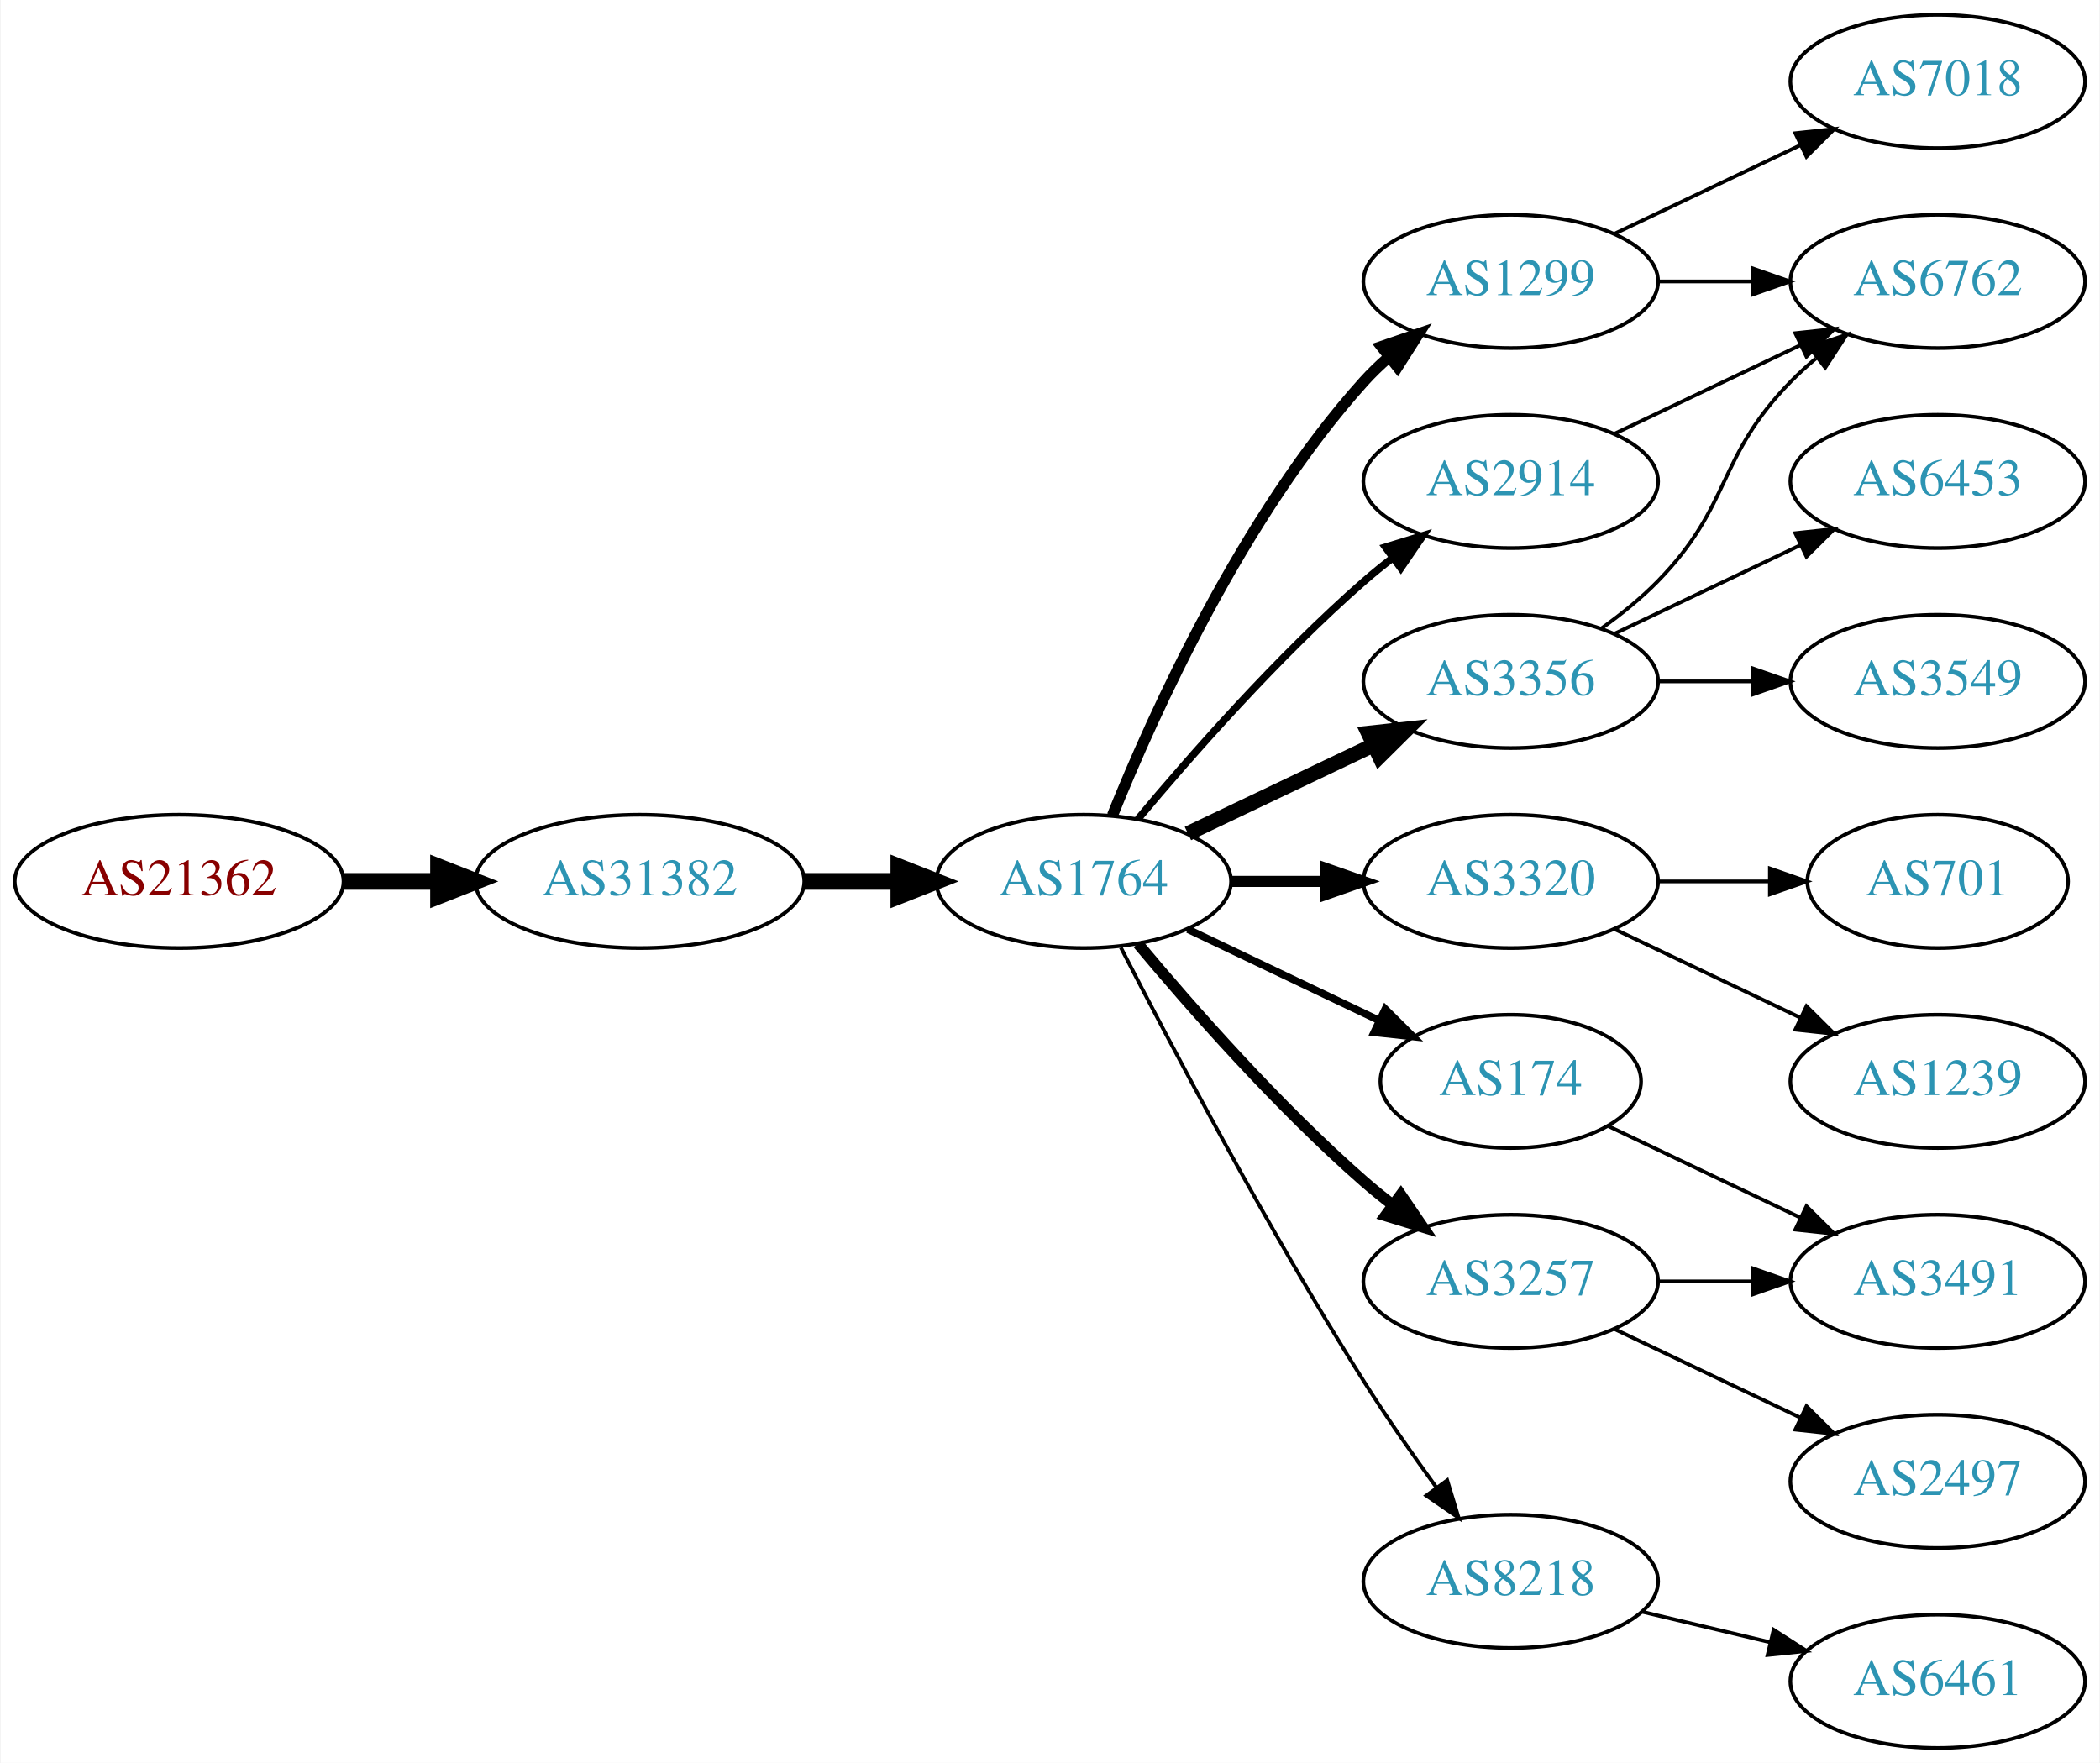
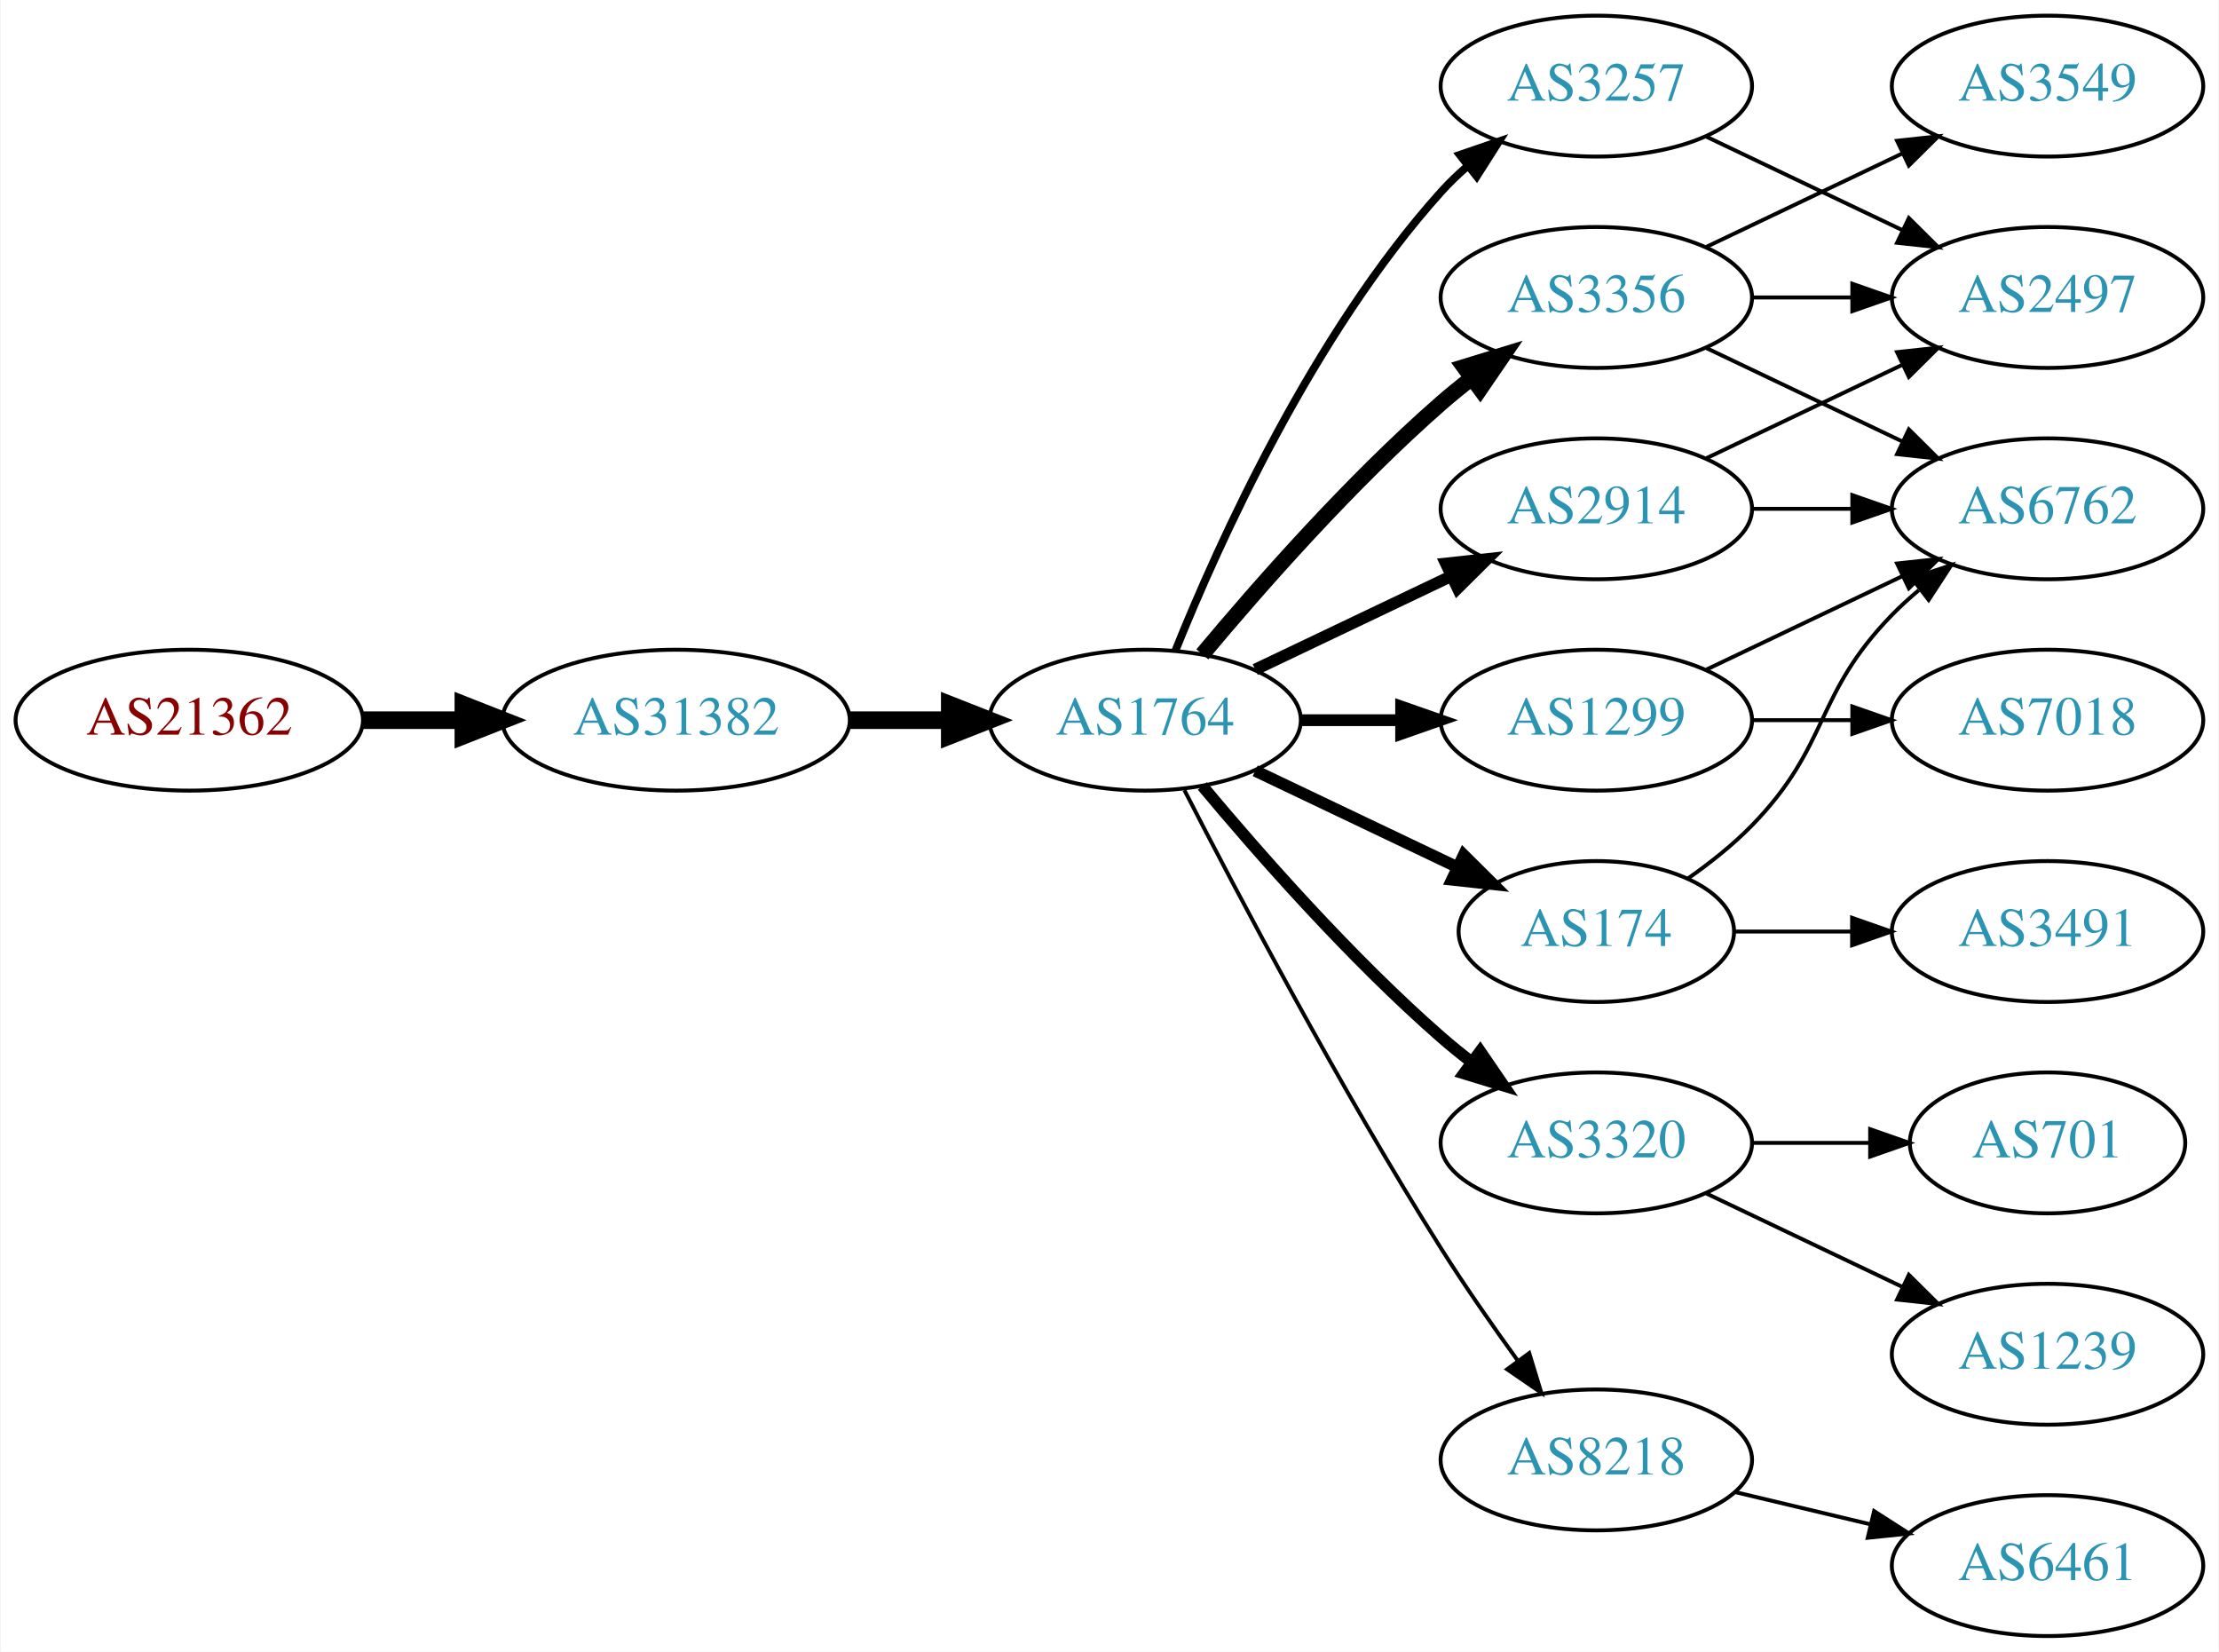
- <svg xmlns="http://www.w3.org/2000/svg" xmlns:xlink="http://www.w3.org/1999/xlink" width="567pt" height="476pt" viewBox="0.00 0.00 566.66 476.00">
-   <g id="graph0" class="graph" transform="scale(1 1) rotate(0) translate(4 472)">
-     <polygon fill="white" stroke="none" points="-4,4 -4,-472 562.663,-472 562.663,4 -4,4" />
+ <svg xmlns="http://www.w3.org/2000/svg" xmlns:xlink="http://www.w3.org/1999/xlink" width="567pt" height="422pt" viewBox="0.00 0.00 566.66 422.00">
+   <g id="graph0" class="graph" transform="scale(1 1) rotate(0) translate(4 418)">
+     <polygon fill="white" stroke="none" points="-4,4 -4,-418 562.663,-418 562.663,4 -4,4" />
    <g id="node1" class="node">
      <g id="a_node1">
        <a xlink:href="/asn/21362" xlink:title="AS21362 ~ Kapsch BusinessCom AG [AT]">
          <ellipse fill="#ffffff" stroke="black" cx="44.196" cy="-234" rx="44.393" ry="18" />
          <text text-anchor="middle" x="44.196" y="-230.3" font-family="Times,serif" font-size="14.00" fill="#880000">AS21362</text>
        </a>
      </g>
    </g>
    <g id="node2" class="node">
      <g id="a_node2">
        <a xlink:href="/asn/31382" xlink:title="AS31382 ~ Kapsch BusinessCom AG [AT]">
          <ellipse fill="#ffffff" stroke="black" cx="168.588" cy="-234" rx="44.393" ry="18" />
          <text text-anchor="middle" x="168.588" y="-230.3" font-family="Times,serif" font-size="14.00" fill="#2c94b3">AS31382</text>
        </a>
      </g>
    </g>
    <g id="edge1" class="edge">
      <path fill="none" stroke="black" stroke-width="4.5" d="M88.692,-234C96.898,-234 105.569,-234 114.041,-234" />
      <polygon fill="black" stroke="black" stroke-width="4.5" points="114.233,-237.938 124.233,-234 114.233,-230.063 114.233,-237.938" />
    </g>
    <g id="node3" class="node">
      <g id="a_node3">
        <a xlink:href="/asn/1764" xlink:title="AS1764 ~ NEXTLAYER-AS [AT]">
          <ellipse fill="#ffffff" stroke="black" cx="288.431" cy="-234" rx="39.794" ry="18" />
          <text text-anchor="middle" x="288.431" y="-230.3" font-family="Times,serif" font-size="14.00" fill="#2c94b3">AS1764</text>
        </a>
      </g>
    </g>
    <g id="edge2" class="edge">
      <path fill="none" stroke="black" stroke-width="4.5" d="M212.799,-234C221.112,-234 229.875,-234 238.357,-234" />
      <polygon fill="black" stroke="black" stroke-width="4.5" points="238.516,-237.938 248.516,-234 238.516,-230.063 238.516,-237.938" />
    </g>
    <g id="node4" class="node">
      <g id="a_node4">
        <a xlink:href="/asn/2914" xlink:title="AS2914 ~ NTT America, Inc. [US]">
-           <ellipse fill="#ffffff" stroke="black" cx="403.724" cy="-342" rx="39.794" ry="18" />
-           <text text-anchor="middle" x="403.724" y="-338.3" font-family="Times,serif" font-size="14.00" fill="#2c94b3">AS2914</text>
+           <ellipse fill="#ffffff" stroke="black" cx="403.724" cy="-288" rx="39.794" ry="18" />
+           <text text-anchor="middle" x="403.724" y="-284.3" font-family="Times,serif" font-size="14.00" fill="#2c94b3">AS2914</text>
        </a>
      </g>
    </g>
    <g id="edge3" class="edge">
-       <path fill="none" stroke="black" stroke-width="2" d="M303.061,-250.817C317.343,-267.929 340.89,-294.745 364.077,-315 366.543,-317.154 369.182,-319.294 371.879,-321.372" />
-       <polygon fill="black" stroke="black" stroke-width="2" points="369.904,-324.264 380.033,-327.37 374.052,-318.625 369.904,-324.264" />
+       <path fill="none" stroke="black" stroke-width="3" d="M316.567,-246.934C331.561,-254.081 350.382,-263.052 366.605,-270.785" />
+       <polygon fill="black" stroke="black" stroke-width="3" points="365.276,-274.028 375.809,-275.171 368.288,-267.709 365.276,-274.028" />
    </g>
    <g id="node5" class="node">
      <g id="a_node5">
-         <a xlink:href="/asn/1299" xlink:title="AS1299 ~ Telia Carrier [EU]">
-           <ellipse fill="#ffffff" stroke="black" cx="403.724" cy="-396" rx="39.794" ry="18" />
-           <text text-anchor="middle" x="403.724" y="-392.3" font-family="Times,serif" font-size="14.00" fill="#2c94b3">AS1299</text>
+         <a xlink:href="/asn/3356" xlink:title="AS3356 ~ Level 3 Parent, LLC [US]">
+           <ellipse fill="#ffffff" stroke="black" cx="403.724" cy="-342" rx="39.794" ry="18" />
+           <text text-anchor="middle" x="403.724" y="-338.3" font-family="Times,serif" font-size="14.00" fill="#2c94b3">AS3356</text>
        </a>
      </g>
    </g>
    <g id="edge4" class="edge">
-       <path fill="none" stroke="black" stroke-width="3" d="M296.179,-251.787C307.23,-279.243 331.283,-332.578 364.077,-369 366.08,-371.224 368.298,-373.363 370.631,-375.397" />
-       <polygon fill="black" stroke="black" stroke-width="3" points="368.829,-378.433 378.85,-381.873 373.161,-372.935 368.829,-378.433" />
+       <path fill="none" stroke="black" stroke-width="4" d="M303.061,-250.817C317.343,-267.929 340.89,-294.745 364.077,-315 366.543,-317.154 369.182,-319.294 371.879,-321.372" />
+       <polygon fill="black" stroke="black" stroke-width="4" points="369.904,-324.264 380.033,-327.37 374.052,-318.625 369.904,-324.264" />
    </g>
    <g id="node6" class="node">
      <g id="a_node6">
-         <a xlink:href="/asn/3356" xlink:title="AS3356 ~ Level 3 Parent, LLC [US]">
-           <ellipse fill="#ffffff" stroke="black" cx="403.724" cy="-288" rx="39.794" ry="18" />
-           <text text-anchor="middle" x="403.724" y="-284.3" font-family="Times,serif" font-size="14.00" fill="#2c94b3">AS3356</text>
+         <a xlink:href="/asn/1299" xlink:title="AS1299 ~ Telia Carrier [EU]">
+           <ellipse fill="#ffffff" stroke="black" cx="403.724" cy="-234" rx="39.794" ry="18" />
+           <text text-anchor="middle" x="403.724" y="-230.3" font-family="Times,serif" font-size="14.00" fill="#2c94b3">AS1299</text>
        </a>
      </g>
    </g>
    <g id="edge5" class="edge">
-       <path fill="none" stroke="black" stroke-width="4" d="M316.567,-246.934C331.561,-254.081 350.382,-263.052 366.605,-270.785" />
-       <polygon fill="black" stroke="black" stroke-width="4" points="365.276,-274.028 375.809,-275.171 368.288,-267.709 365.276,-274.028" />
+       <path fill="none" stroke="black" stroke-width="3" d="M328.103,-234C336.306,-234 345.07,-234 353.602,-234" />
+       <polygon fill="black" stroke="black" stroke-width="3" points="353.841,-237.5 363.841,-234 353.841,-230.5 353.841,-237.5" />
    </g>
    <g id="node7" class="node">
      <g id="a_node7">
-         <a xlink:href="/asn/3320" xlink:title="AS3320 ~ DTAG [DE]">
-           <ellipse fill="#ffffff" stroke="black" cx="403.724" cy="-234" rx="39.794" ry="18" />
-           <text text-anchor="middle" x="403.724" y="-230.3" font-family="Times,serif" font-size="14.00" fill="#2c94b3">AS3320</text>
+         <a xlink:href="/asn/174" xlink:title="AS174 ~ Cogent Communications [US]">
+           <ellipse fill="#ffffff" stroke="black" cx="403.724" cy="-180" rx="35.194" ry="18" />
+           <text text-anchor="middle" x="403.724" y="-176.3" font-family="Times,serif" font-size="14.00" fill="#2c94b3">AS174</text>
        </a>
      </g>
    </g>
    <g id="edge6" class="edge">
-       <path fill="none" stroke="black" stroke-width="3" d="M328.103,-234C336.306,-234 345.07,-234 353.602,-234" />
-       <polygon fill="black" stroke="black" stroke-width="3" points="353.841,-237.5 363.841,-234 353.841,-230.5 353.841,-237.5" />
+       <path fill="none" stroke="black" stroke-width="3" d="M316.567,-221.066C331.999,-213.71 351.485,-204.423 368.02,-196.541" />
+       <polygon fill="black" stroke="black" stroke-width="3" points="369.84,-199.551 377.361,-192.089 366.828,-193.232 369.84,-199.551" />
    </g>
    <g id="node8" class="node">
      <g id="a_node8">
-         <a xlink:href="/asn/3257" xlink:title="AS3257 ~ GTT [DE]">
+         <a xlink:href="/asn/3320" xlink:title="AS3320 ~ DTAG [DE]">
          <ellipse fill="#ffffff" stroke="black" cx="403.724" cy="-126" rx="39.794" ry="18" />
-           <text text-anchor="middle" x="403.724" y="-122.3" font-family="Times,serif" font-size="14.00" fill="#2c94b3">AS3257</text>
+           <text text-anchor="middle" x="403.724" y="-122.3" font-family="Times,serif" font-size="14.00" fill="#2c94b3">AS3320</text>
        </a>
      </g>
    </g>
    <g id="edge7" class="edge">
      <path fill="none" stroke="black" stroke-width="3" d="M303.061,-217.183C317.343,-200.071 340.89,-173.255 364.077,-153 366.543,-150.846 369.182,-148.706 371.879,-146.628" />
      <polygon fill="black" stroke="black" stroke-width="3" points="374.052,-149.375 380.033,-140.63 369.904,-143.736 374.052,-149.375" />
    </g>
    <g id="node9" class="node">
      <g id="a_node9">
+         <a xlink:href="/asn/3257" xlink:title="AS3257 ~ GTT [DE]">
+           <ellipse fill="#ffffff" stroke="black" cx="403.724" cy="-396" rx="39.794" ry="18" />
+           <text text-anchor="middle" x="403.724" y="-392.3" font-family="Times,serif" font-size="14.00" fill="#2c94b3">AS3257</text>
+         </a>
+       </g>
+     </g>
+     <g id="edge8" class="edge">
+       <path fill="none" stroke="black" stroke-width="2" d="M296.179,-251.787C307.23,-279.243 331.283,-332.578 364.077,-369 366.08,-371.224 368.298,-373.363 370.631,-375.397" />
+       <polygon fill="black" stroke="black" stroke-width="2" points="368.829,-378.433 378.85,-381.873 373.161,-372.935 368.829,-378.433" />
+     </g>
+     <g id="node10" class="node">
+       <g id="a_node10">
        <a xlink:href="/asn/8218" xlink:title="AS8218 ~ legacy Neotelecoms [FR]">
          <ellipse fill="#ffffff" stroke="black" cx="403.724" cy="-45" rx="39.794" ry="18" />
          <text text-anchor="middle" x="403.724" y="-41.3" font-family="Times,serif" font-size="14.00" fill="#2c94b3">AS8218</text>
        </a>
      </g>
    </g>
-     <g id="edge8" class="edge">
+     <g id="edge9" class="edge">
      <path fill="none" stroke="black" d="M298.457,-216.148C311.893,-189.945 338.342,-139.763 364.077,-99 370.14,-89.396 377.26,-79.187 383.725,-70.261" />
      <polygon fill="black" stroke="black" points="386.577,-72.291 389.668,-62.157 380.932,-68.152 386.577,-72.291" />
    </g>
-     <g id="node10" class="node">
-       <g id="a_node10">
-         <a xlink:href="/asn/174" xlink:title="AS174 ~ Cogent Communications [US]">
-           <ellipse fill="#ffffff" stroke="black" cx="403.724" cy="-180" rx="35.194" ry="18" />
-           <text text-anchor="middle" x="403.724" y="-176.3" font-family="Times,serif" font-size="14.00" fill="#2c94b3">AS174</text>
-         </a>
-       </g>
-     </g>
-     <g id="edge9" class="edge">
-       <path fill="none" stroke="black" stroke-width="2" d="M316.567,-221.066C331.999,-213.71 351.485,-204.423 368.02,-196.541" />
-       <polygon fill="black" stroke="black" stroke-width="2" points="369.84,-199.551 377.361,-192.089 366.828,-193.232 369.84,-199.551" />
+     <g id="node11" class="node">
+       <g id="a_node11">
+         <a xlink:href="/asn/2497" xlink:title="AS2497 ~ Internet Initiative Japan Inc. [JP]">
+           <ellipse fill="#ffffff" stroke="black" cx="519.017" cy="-342" rx="39.794" ry="18" />
+           <text text-anchor="middle" x="519.017" y="-338.3" font-family="Times,serif" font-size="14.00" fill="#2c94b3">AS2497</text>
+         </a>
+       </g>
+     </g>
+     <g id="edge10" class="edge">
+       <path fill="none" stroke="black" d="M431.86,-300.934C446.854,-308.081 465.675,-317.052 481.898,-324.785" />
+       <polygon fill="black" stroke="black" points="480.569,-328.028 491.102,-329.171 483.581,-321.709 480.569,-328.028" />
    </g>
    <g id="node12" class="node">
      <g id="a_node12">
        <a xlink:href="/asn/6762" xlink:title="AS6762 ~ TELECOM ITALIA SPARKLE S.p.A. [IT]">
+           <ellipse fill="#ffffff" stroke="black" cx="519.017" cy="-288" rx="39.794" ry="18" />
+           <text text-anchor="middle" x="519.017" y="-284.3" font-family="Times,serif" font-size="14.00" fill="#2c94b3">AS6762</text>
+         </a>
+       </g>
+     </g>
+     <g id="edge11" class="edge">
+       <path fill="none" stroke="black" d="M443.396,-288C451.599,-288 460.363,-288 468.895,-288" />
+       <polygon fill="black" stroke="black" points="469.134,-291.5 479.134,-288 469.134,-284.5 469.134,-291.5" />
+     </g>
+     <g id="edge12" class="edge">
+       <path fill="none" stroke="black" d="M443.396,-342C451.599,-342 460.363,-342 468.895,-342" />
+       <polygon fill="black" stroke="black" points="469.134,-345.5 479.134,-342 469.134,-338.5 469.134,-345.5" />
+     </g>
+     <g id="edge14" class="edge">
+       <path fill="none" stroke="black" d="M431.86,-329.066C446.854,-321.919 465.675,-312.948 481.898,-305.215" />
+       <polygon fill="black" stroke="black" points="483.581,-308.291 491.102,-300.829 480.569,-301.972 483.581,-308.291" />
+     </g>
+     <g id="node13" class="node">
+       <g id="a_node13">
+         <a xlink:href="/asn/3549" xlink:title="AS3549 ~ Level 3 Parent, LLC [US]">
          <ellipse fill="#ffffff" stroke="black" cx="519.017" cy="-396" rx="39.794" ry="18" />
-           <text text-anchor="middle" x="519.017" y="-392.3" font-family="Times,serif" font-size="14.00" fill="#2c94b3">AS6762</text>
-         </a>
-       </g>
-     </g>
-     <g id="edge21" class="edge">
+           <text text-anchor="middle" x="519.017" y="-392.3" font-family="Times,serif" font-size="14.00" fill="#2c94b3">AS3549</text>
+         </a>
+       </g>
+     </g>
+     <g id="edge13" class="edge">
      <path fill="none" stroke="black" d="M431.86,-354.934C446.854,-362.081 465.675,-371.052 481.898,-378.785" />
      <polygon fill="black" stroke="black" points="480.569,-382.028 491.102,-383.171 483.581,-375.709 480.569,-382.028" />
    </g>
-     <g id="edge14" class="edge">
-       <path fill="none" stroke="black" d="M443.396,-396C451.599,-396 460.363,-396 468.895,-396" />
-       <polygon fill="black" stroke="black" points="469.134,-399.5 479.134,-396 469.134,-392.5 469.134,-399.5" />
+     <g id="edge16" class="edge">
+       <path fill="none" stroke="black" d="M431.86,-246.934C446.854,-254.081 465.675,-263.052 481.898,-270.785" />
+       <polygon fill="black" stroke="black" points="480.569,-274.028 491.102,-275.171 483.581,-267.709 480.569,-274.028" />
    </g>
    <g id="node14" class="node">
      <g id="a_node14">
        <a xlink:href="/asn/7018" xlink:title="AS7018 ~ AT&amp;T Services, Inc. [US]">
-           <ellipse fill="#ffffff" stroke="black" cx="519.017" cy="-450" rx="39.794" ry="18" />
-           <text text-anchor="middle" x="519.017" y="-446.3" font-family="Times,serif" font-size="14.00" fill="#2c94b3">AS7018</text>
-         </a>
-       </g>
-     </g>
-     <g id="edge13" class="edge">
-       <path fill="none" stroke="black" d="M431.86,-408.934C446.854,-416.081 465.675,-425.052 481.898,-432.785" />
-       <polygon fill="black" stroke="black" points="480.569,-436.028 491.102,-437.171 483.581,-429.709 480.569,-436.028" />
-     </g>
-     <g id="node11" class="node">
-       <g id="a_node11">
-         <a xlink:href="/asn/3549" xlink:title="AS3549 ~ Level 3 Parent, LLC [US]">
-           <ellipse fill="#ffffff" stroke="black" cx="519.017" cy="-288" rx="39.794" ry="18" />
-           <text text-anchor="middle" x="519.017" y="-284.3" font-family="Times,serif" font-size="14.00" fill="#2c94b3">AS3549</text>
-         </a>
-       </g>
-     </g>
-     <g id="edge10" class="edge">
-       <path fill="none" stroke="black" d="M443.396,-288C451.599,-288 460.363,-288 468.895,-288" />
-       <polygon fill="black" stroke="black" points="469.134,-291.5 479.134,-288 469.134,-284.5 469.134,-291.5" />
-     </g>
-     <g id="edge11" class="edge">
-       <path fill="none" stroke="black" d="M428.318,-302.389C433.574,-306.148 438.906,-310.437 443.37,-315 463.543,-335.617 459.198,-348.383 479.37,-369 481.463,-371.139 483.746,-373.218 486.123,-375.21" />
-       <polygon fill="black" stroke="black" points="484.367,-378.275 494.423,-381.611 488.641,-372.732 484.367,-378.275" />
-     </g>
-     <g id="node13" class="node">
-       <g id="a_node13">
-         <a xlink:href="/asn/6453" xlink:title="AS6453 ~ TATA COMMUNICATIONS (AMERICA) INC [US]">
-           <ellipse fill="#ffffff" stroke="black" cx="519.017" cy="-342" rx="39.794" ry="18" />
-           <text text-anchor="middle" x="519.017" y="-338.3" font-family="Times,serif" font-size="14.00" fill="#2c94b3">AS6453</text>
-         </a>
-       </g>
-     </g>
-     <g id="edge12" class="edge">
-       <path fill="none" stroke="black" d="M431.86,-300.934C446.854,-308.081 465.675,-317.052 481.898,-324.785" />
-       <polygon fill="black" stroke="black" points="480.569,-328.028 491.102,-329.171 483.581,-321.709 480.569,-328.028" />
+           <ellipse fill="#ffffff" stroke="black" cx="519.017" cy="-234" rx="39.794" ry="18" />
+           <text text-anchor="middle" x="519.017" y="-230.3" font-family="Times,serif" font-size="14.00" fill="#2c94b3">AS7018</text>
+         </a>
+       </g>
+     </g>
+     <g id="edge15" class="edge">
+       <path fill="none" stroke="black" d="M443.396,-234C451.599,-234 460.363,-234 468.895,-234" />
+       <polygon fill="black" stroke="black" points="469.134,-237.5 479.134,-234 469.134,-230.5 469.134,-237.5" />
+     </g>
+     <g id="edge18" class="edge">
+       <path fill="none" stroke="black" d="M427.107,-193.532C432.748,-197.49 438.562,-202.086 443.37,-207 463.543,-227.617 459.198,-240.383 479.37,-261 481.463,-263.139 483.746,-265.218 486.123,-267.21" />
+       <polygon fill="black" stroke="black" points="484.367,-270.275 494.423,-273.611 488.641,-264.732 484.367,-270.275" />
    </g>
    <g id="node15" class="node">
      <g id="a_node15">
-         <a xlink:href="/asn/1239" xlink:title="AS1239 ~ Sprint [US]">
+         <a xlink:href="/asn/3491" xlink:title="AS3491 ~ PCCW Global, Inc. [US]">
          <ellipse fill="#ffffff" stroke="black" cx="519.017" cy="-180" rx="39.794" ry="18" />
-           <text text-anchor="middle" x="519.017" y="-176.3" font-family="Times,serif" font-size="14.00" fill="#2c94b3">AS1239</text>
-         </a>
-       </g>
-     </g>
-     <g id="edge15" class="edge">
-       <path fill="none" stroke="black" d="M431.86,-221.066C446.854,-213.919 465.675,-204.948 481.898,-197.215" />
-       <polygon fill="black" stroke="black" points="483.581,-200.291 491.102,-192.829 480.569,-193.972 483.581,-200.291" />
+           <text text-anchor="middle" x="519.017" y="-176.3" font-family="Times,serif" font-size="14.00" fill="#2c94b3">AS3491</text>
+         </a>
+       </g>
+     </g>
+     <g id="edge17" class="edge">
+       <path fill="none" stroke="black" d="M439.023,-180C448.4,-180 458.75,-180 468.785,-180" />
+       <polygon fill="black" stroke="black" points="469.074,-183.5 479.074,-180 469.074,-176.5 469.074,-183.5" />
    </g>
    <g id="node16" class="node">
      <g id="a_node16">
        <a xlink:href="/asn/701" xlink:title="AS701 ~ UUNET [US]">
-           <ellipse fill="#ffffff" stroke="black" cx="519.017" cy="-234" rx="35.194" ry="18" />
-           <text text-anchor="middle" x="519.017" y="-230.3" font-family="Times,serif" font-size="14.00" fill="#2c94b3">AS701</text>
-         </a>
-       </g>
-     </g>
-     <g id="edge16" class="edge">
-       <path fill="none" stroke="black" d="M443.396,-234C453.101,-234 463.592,-234 473.555,-234" />
-       <polygon fill="black" stroke="black" points="473.691,-237.5 483.691,-234 473.691,-230.5 473.691,-237.5" />
+           <ellipse fill="#ffffff" stroke="black" cx="519.017" cy="-126" rx="35.194" ry="18" />
+           <text text-anchor="middle" x="519.017" y="-122.3" font-family="Times,serif" font-size="14.00" fill="#2c94b3">AS701</text>
+         </a>
+       </g>
+     </g>
+     <g id="edge19" class="edge">
+       <path fill="none" stroke="black" d="M443.396,-126C453.101,-126 463.592,-126 473.555,-126" />
+       <polygon fill="black" stroke="black" points="473.691,-129.5 483.691,-126 473.691,-122.5 473.691,-129.5" />
    </g>
    <g id="node17" class="node">
      <g id="a_node17">
-         <a xlink:href="/asn/3491" xlink:title="AS3491 ~ PCCW Global, Inc. [US]">
-           <ellipse fill="#ffffff" stroke="black" cx="519.017" cy="-126" rx="39.794" ry="18" />
-           <text text-anchor="middle" x="519.017" y="-122.3" font-family="Times,serif" font-size="14.00" fill="#2c94b3">AS3491</text>
-         </a>
-       </g>
-     </g>
-     <g id="edge17" class="edge">
-       <path fill="none" stroke="black" d="M443.396,-126C451.599,-126 460.363,-126 468.895,-126" />
-       <polygon fill="black" stroke="black" points="469.134,-129.5 479.134,-126 469.134,-122.5 469.134,-129.5" />
+         <a xlink:href="/asn/1239" xlink:title="AS1239 ~ Sprint [US]">
+           <ellipse fill="#ffffff" stroke="black" cx="519.017" cy="-72" rx="39.794" ry="18" />
+           <text text-anchor="middle" x="519.017" y="-68.3" font-family="Times,serif" font-size="14.00" fill="#2c94b3">AS1239</text>
+         </a>
+       </g>
+     </g>
+     <g id="edge20" class="edge">
+       <path fill="none" stroke="black" d="M431.86,-113.066C446.854,-105.919 465.675,-96.948 481.898,-89.215" />
+       <polygon fill="black" stroke="black" points="483.581,-92.291 491.102,-84.829 480.569,-85.972 483.581,-92.291" />
+     </g>
+     <g id="edge22" class="edge">
+       <path fill="none" stroke="black" d="M431.86,-383.066C446.854,-375.919 465.675,-366.948 481.898,-359.215" />
+       <polygon fill="black" stroke="black" points="483.581,-362.291 491.102,-354.829 480.569,-355.972 483.581,-362.291" />
    </g>
    <g id="node18" class="node">
      <g id="a_node18">
-         <a xlink:href="/asn/2497" xlink:title="AS2497 ~ Internet Initiative Japan Inc. [JP]">
-           <ellipse fill="#ffffff" stroke="black" cx="519.017" cy="-72" rx="39.794" ry="18" />
-           <text text-anchor="middle" x="519.017" y="-68.3" font-family="Times,serif" font-size="14.00" fill="#2c94b3">AS2497</text>
-         </a>
-       </g>
-     </g>
-     <g id="edge18" class="edge">
-       <path fill="none" stroke="black" d="M431.86,-113.066C446.854,-105.919 465.675,-96.948 481.898,-89.215" />
-       <polygon fill="black" stroke="black" points="483.581,-92.291 491.102,-84.829 480.569,-85.972 483.581,-92.291" />
-     </g>
-     <g id="node19" class="node">
-       <g id="a_node19">
        <a xlink:href="/asn/6461" xlink:title="AS6461 ~ Zayo Bandwidth [US]">
          <ellipse fill="#ffffff" stroke="black" cx="519.017" cy="-18" rx="39.794" ry="18" />
          <text text-anchor="middle" x="519.017" y="-14.3" font-family="Times,serif" font-size="14.00" fill="#2c94b3">AS6461</text>
        </a>
      </g>
    </g>
-     <g id="edge19" class="edge">
+     <g id="edge21" class="edge">
      <path fill="none" stroke="black" d="M439.331,-36.752C450.202,-34.162 462.357,-31.265 473.799,-28.538" />
      <polygon fill="black" stroke="black" points="474.705,-31.92 483.621,-26.197 473.082,-25.111 474.705,-31.92" />
    </g>
-     <g id="edge20" class="edge">
-       <path fill="none" stroke="black" d="M430.149,-167.881C445.452,-160.587 465.175,-151.186 482.057,-143.14" />
-       <polygon fill="black" stroke="black" points="483.576,-146.293 491.097,-138.831 480.564,-139.974 483.576,-146.293" />
-     </g>
  </g>
</svg>
